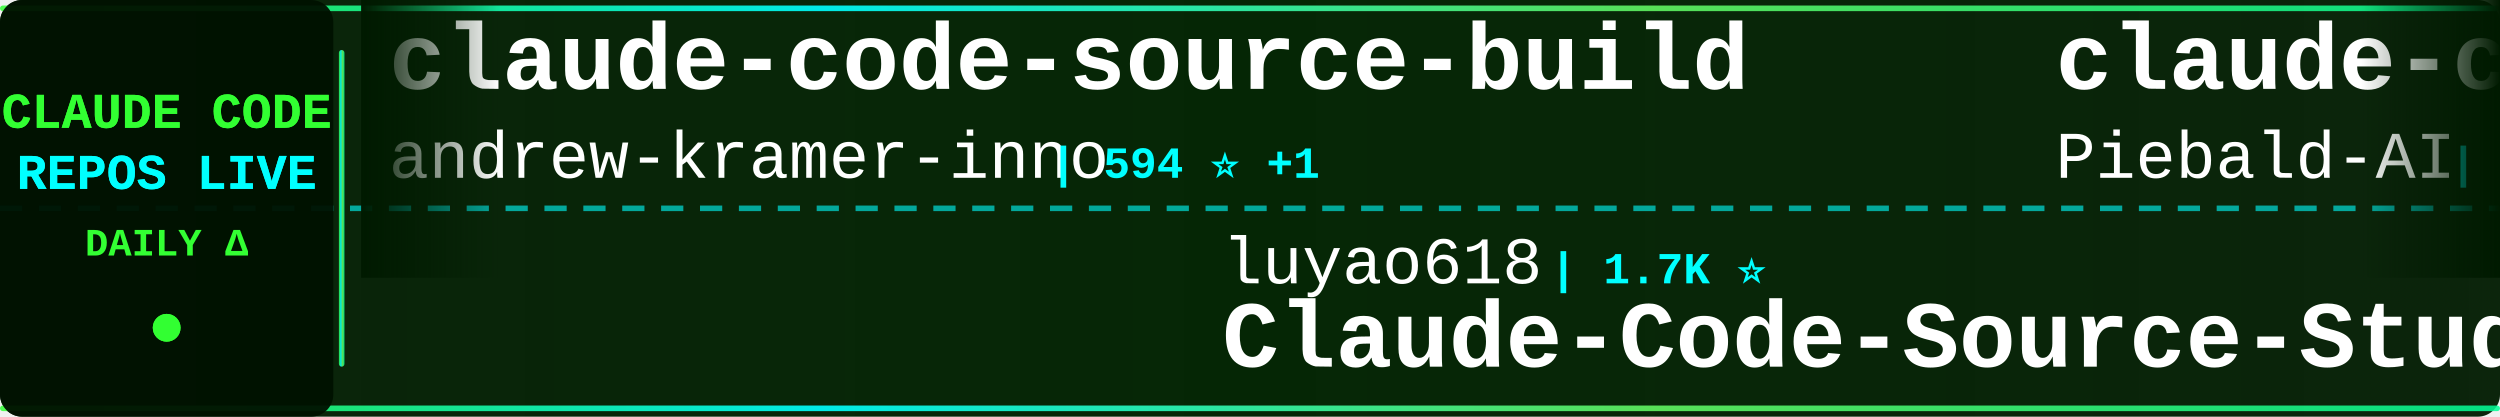
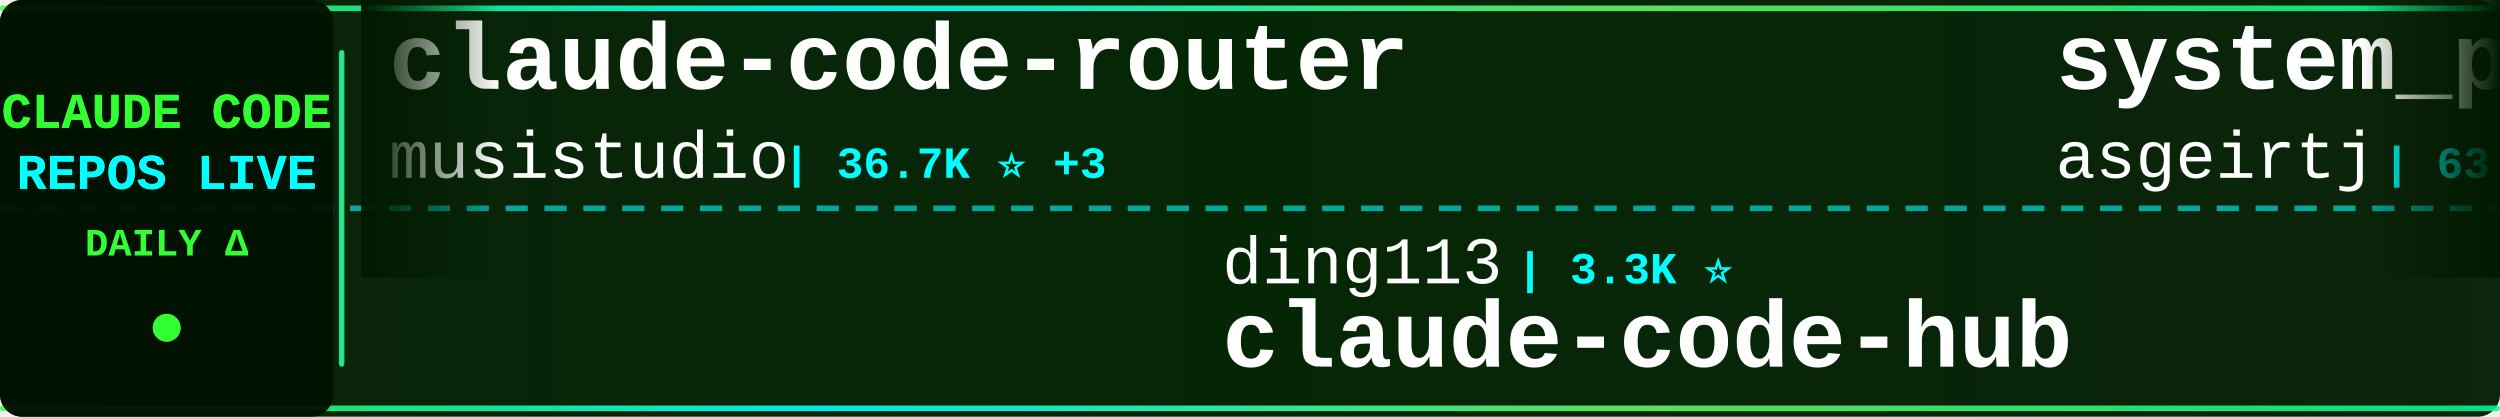
<svg xmlns="http://www.w3.org/2000/svg" width="900" height="150">
  <defs>
    <linearGradient id="tickerBg" x1="0%" y1="0%" x2="100%" y2="0%">
      <stop offset="0%" style="stop-color:#001a00;stop-opacity:0.95" />
      <stop offset="50%" style="stop-color:#002200;stop-opacity:0.98" />
      <stop offset="100%" style="stop-color:#001a00;stop-opacity:0.95" />
    </linearGradient>
    <linearGradient id="borderGrad" x1="0%" y1="0%" x2="100%" y2="0%">
      <stop offset="0%" style="stop-color:#33ff33;stop-opacity:0.85">
        <animate attributeName="stop-opacity" values="0.85;1;0.85" dur="2s" repeatCount="indefinite" />
      </stop>
      <stop offset="33%" style="stop-color:#00ffff;stop-opacity:0.9">
        <animate attributeName="stop-opacity" values="0.9;1;0.9" dur="2.2s" repeatCount="indefinite" />
      </stop>
      <stop offset="66%" style="stop-color:#66ff66;stop-opacity:0.85">
        <animate attributeName="stop-opacity" values="0.85;1;0.85" dur="1.8s" repeatCount="indefinite" />
      </stop>
      <stop offset="100%" style="stop-color:#00ff99;stop-opacity:0.85">
        <animate attributeName="stop-opacity" values="0.85;1;0.85" dur="2s" repeatCount="indefinite" />
      </stop>
    </linearGradient>
    <filter id="textGlow">
      <feGaussianBlur stdDeviation="0.1" result="coloredBlur" />
      <feMerge>
        <feMergeNode in="coloredBlur" />
        <feMergeNode in="SourceGraphic" />
      </feMerge>
    </filter>
    <filter id="metricGlow">
      <feGaussianBlur stdDeviation="0.2" result="coloredBlur" />
      <feMerge>
        <feMergeNode in="coloredBlur" />
        <feMergeNode in="SourceGraphic" />
      </feMerge>
    </filter>
    <linearGradient id="leftFade" x1="0%" y1="0%" x2="100%" y2="0%">
      <stop offset="0%" style="stop-color:#001a00;stop-opacity:1" />
      <stop offset="100%" style="stop-color:#001a00;stop-opacity:0" />
    </linearGradient>
    <linearGradient id="rightFade" x1="0%" y1="0%" x2="100%" y2="0%">
      <stop offset="0%" style="stop-color:#001a00;stop-opacity:0" />
      <stop offset="100%" style="stop-color:#001a00;stop-opacity:1" />
    </linearGradient>
  </defs>
  <rect width="900" height="150" fill="url(#tickerBg)" rx="8" />
  <rect x="0" y="2" width="900" height="2" fill="url(#borderGrad)" rx="1" />
  <rect x="0" y="146" width="900" height="2" fill="url(#borderGrad)" rx="1" />
  <line x1="0" y1="75" x2="900" y2="75" stroke="#00ffff" stroke-width="2" stroke-dasharray="8 6" opacity="0.6" />
  <rect x="0" y="0" width="120" height="150" fill="#001100" opacity="0.95" rx="8" />
  <text x="60" y="46" font-family="'Courier New', monospace" font-size="18" font-weight="bold" fill="#33ff33" text-anchor="middle" filter="url(#textGlow)">
    CLAUDE CODE
  </text>
  <text x="60" y="68" font-family="'Courier New', monospace" font-size="18" font-weight="bold" fill="#00ffff" text-anchor="middle" filter="url(#textGlow)">
    REPOS LIVE
  </text>
  <text x="60" y="92" font-family="'Courier New', monospace" font-size="14" font-weight="bold" fill="#33ff33" text-anchor="middle">
    DAILY Δ
  </text>
  <circle cx="60" cy="118" r="5" fill="#33ff33" filter="url(#metricGlow)">
    <animate attributeName="r" values="4;6;4" dur="1.5s" repeatCount="indefinite" />
    <animate attributeName="opacity" values="0.6;1;0.6" dur="1.5s" repeatCount="indefinite" />
  </circle>
  <rect x="122" y="18" width="2" height="114" fill="url(#borderGrad)" rx="1" />
  <clipPath id="tickerClip">
    <rect x="130" y="0" width="770" height="150" />
  </clipPath>
  <g clip-path="url(#tickerClip)">
    <g id="tickerItems">
      <animateTransform attributeName="transform" attributeType="XML" type="translate" from="0 0" to="-3000 0" dur="54s" repeatCount="indefinite" />
      <g transform="translate(0, 0)">
-         <text x="140" y="32" font-family="'Courier New', monospace" font-size="34" font-weight="bold" fill="#ffffff">claude-code-source-build</text>
-         <text x="140" y="64" font-family="'Courier New', monospace" font-size="24" font-weight="normal" fill="#ffffff" opacity="1.0">andrew-kramer-inno</text>
-         <text x="378" y="64" font-family="'Courier New', monospace" font-size="16" font-weight="bold" fill="#00ffff"> | 594 ⭐ +1</text>
+         <text x="140" y="32" font-family="'Courier New', monospace" font-size="34" font-weight="bold" fill="#ffffff">claude-code-router</text>
+         <text x="140" y="64" font-family="'Courier New', monospace" font-size="24" font-weight="normal" fill="#ffffff" opacity="1.0">musistudio</text>
+         <text x="282" y="64" font-family="'Courier New', monospace" font-size="16" font-weight="bold" fill="#00ffff"> | 36.7K ⭐ +3</text>
      </g>
      <g transform="translate(300, 0)">
-         <text x="140" y="102" font-family="'Courier New', monospace" font-size="24" font-weight="normal" fill="#ffffff" opacity="1.0">luyao618</text>
-         <text x="258" y="102" font-family="'Courier New', monospace" font-size="16" font-weight="bold" fill="#00ffff"> | 1.7K ⭐</text>
-         <text x="140" y="132" font-family="'Courier New', monospace" font-size="34" font-weight="bold" fill="#ffffff">Claude-Code-Source-Study</text>
+         <text x="140" y="102" font-family="'Courier New', monospace" font-size="24" font-weight="normal" fill="#ffffff" opacity="1.0">ding113</text>
+         <text x="246" y="102" font-family="'Courier New', monospace" font-size="16" font-weight="bold" fill="#00ffff"> | 3.3K ⭐</text>
+         <text x="140" y="132" font-family="'Courier New', monospace" font-size="34" font-weight="bold" fill="#ffffff">claude-code-hub</text>
      </g>
      <g transform="translate(600, 0)">
-         <text x="140" y="32" font-family="'Courier New', monospace" font-size="34" font-weight="bold" fill="#ffffff">claude-code-system-promp...</text>
-         <text x="140" y="64" font-family="'Courier New', monospace" font-size="24" font-weight="normal" fill="#ffffff" opacity="1.0">Piebald-AI</text>
-         <text x="282" y="64" font-family="'Courier New', monospace" font-size="16" font-weight="bold" fill="#00ffff"> | 12.4K ⭐ +2</text>
+         <text x="140" y="32" font-family="'Courier New', monospace" font-size="34" font-weight="bold" fill="#ffffff">system_prompts_leaks</text>
+         <text x="140" y="64" font-family="'Courier New', monospace" font-size="24" font-weight="normal" fill="#ffffff" opacity="1.0">asgeirtj</text>
+         <text x="258" y="64" font-family="'Courier New', monospace" font-size="16" font-weight="bold" fill="#00ffff"> | 63.1K ⭐ +5</text>
      </g>
      <g transform="translate(900, 0)">
-         <text x="140" y="102" font-family="'Courier New', monospace" font-size="24" font-weight="normal" fill="#ffffff" opacity="1.0">lintsinghua</text>
-         <text x="294" y="102" font-family="'Courier New', monospace" font-size="16" font-weight="bold" fill="#00ffff"> | 4.1K ⭐</text>
-         <text x="140" y="132" font-family="'Courier New', monospace" font-size="34" font-weight="bold" fill="#ffffff">claude-code-book</text>
+         <text x="140" y="102" font-family="'Courier New', monospace" font-size="24" font-weight="normal" fill="#ffffff" opacity="1.0">huangserva</text>
+         <text x="282" y="102" font-family="'Courier New', monospace" font-size="16" font-weight="bold" fill="#00ffff"> | 621 ⭐</text>
+         <text x="140" y="132" font-family="'Courier New', monospace" font-size="34" font-weight="bold" fill="#ffffff">claude-code-cli</text>
      </g>
      <g transform="translate(1200, 0)">
-         <text x="140" y="32" font-family="'Courier New', monospace" font-size="34" font-weight="bold" fill="#ffffff">sc-claude-code-files</text>
-         <text x="140" y="64" font-family="'Courier New', monospace" font-size="24" font-weight="normal" fill="#ffffff" opacity="1.0">https-deeplearning-ai</text>
-         <text x="414" y="64" font-family="'Courier New', monospace" font-size="16" font-weight="bold" fill="#00ffff"> | 541 ⭐</text>
+         <text x="140" y="32" font-family="'Courier New', monospace" font-size="34" font-weight="bold" fill="#ffffff">claude-code-reverse</text>
+         <text x="140" y="64" font-family="'Courier New', monospace" font-size="24" font-weight="normal" fill="#ffffff" opacity="1.0">Yuyz0112</text>
+         <text x="258" y="64" font-family="'Courier New', monospace" font-size="16" font-weight="bold" fill="#00ffff"> | 2.4K ⭐</text>
      </g>
      <g transform="translate(1500, 0)">
-         <text x="140" y="102" font-family="'Courier New', monospace" font-size="24" font-weight="normal" fill="#ffffff" opacity="1.0">fuergaosi233</text>
-         <text x="306" y="102" font-family="'Courier New', monospace" font-size="16" font-weight="bold" fill="#00ffff"> | 2.8K ⭐ +1</text>
-         <text x="140" y="132" font-family="'Courier New', monospace" font-size="34" font-weight="bold" fill="#ffffff">claude-code-proxy</text>
+         <text x="140" y="102" font-family="'Courier New', monospace" font-size="24" font-weight="normal" fill="#ffffff" opacity="1.0">jeremylongshore</text>
+         <text x="342" y="102" font-family="'Courier New', monospace" font-size="16" font-weight="bold" fill="#00ffff"> | 2.7K ⭐</text>
+         <text x="140" y="132" font-family="'Courier New', monospace" font-size="34" font-weight="bold" fill="#ffffff">claude-code-plugins-plus...</text>
      </g>
      <g transform="translate(1800, 0)">
-         <text x="140" y="32" font-family="'Courier New', monospace" font-size="34" font-weight="bold" fill="#ffffff">claude-code-settings</text>
-         <text x="140" y="64" font-family="'Courier New', monospace" font-size="24" font-weight="normal" fill="#ffffff" opacity="1.0">feiskyer</text>
-         <text x="258" y="64" font-family="'Courier New', monospace" font-size="16" font-weight="bold" fill="#00ffff"> | 1.6K ⭐</text>
+         <text x="140" y="32" font-family="'Courier New', monospace" font-size="34" font-weight="bold" fill="#ffffff">claude-code-source</text>
+         <text x="140" y="64" font-family="'Courier New', monospace" font-size="24" font-weight="normal" fill="#ffffff" opacity="1.0">hangsman</text>
+         <text x="258" y="64" font-family="'Courier New', monospace" font-size="16" font-weight="bold" fill="#00ffff"> | 791 ⭐</text>
      </g>
      <g transform="translate(2100, 0)">
-         <text x="140" y="102" font-family="'Courier New', monospace" font-size="24" font-weight="normal" fill="#ffffff" opacity="1.0">Maciek-roboblog</text>
-         <text x="342" y="102" font-family="'Courier New', monospace" font-size="16" font-weight="bold" fill="#00ffff"> | 8.6K ⭐ +1</text>
-         <text x="140" y="132" font-family="'Courier New', monospace" font-size="34" font-weight="bold" fill="#ffffff">Claude-Code-Usage-Monito...</text>
+         <text x="140" y="102" font-family="'Courier New', monospace" font-size="24" font-weight="normal" fill="#ffffff" opacity="1.0">Chachamaru127</text>
+         <text x="318" y="102" font-family="'Courier New', monospace" font-size="16" font-weight="bold" fill="#00ffff"> | 3.1K ⭐</text>
+         <text x="140" y="132" font-family="'Courier New', monospace" font-size="34" font-weight="bold" fill="#ffffff">claude-code-harness</text>
      </g>
      <g transform="translate(2400, 0)">
-         <text x="140" y="32" font-family="'Courier New', monospace" font-size="34" font-weight="bold" fill="#ffffff">claude-code-from-source</text>
-         <text x="140" y="64" font-family="'Courier New', monospace" font-size="24" font-weight="normal" fill="#ffffff" opacity="1.0">alejandrobalderas</text>
-         <text x="366" y="64" font-family="'Courier New', monospace" font-size="16" font-weight="bold" fill="#00ffff"> | 2.8K ⭐ +1</text>
+         <text x="140" y="32" font-family="'Courier New', monospace" font-size="34" font-weight="bold" fill="#ffffff">learn-claude-code</text>
+         <text x="140" y="64" font-family="'Courier New', monospace" font-size="24" font-weight="normal" fill="#ffffff" opacity="1.0">shareAI-lab</text>
+         <text x="294" y="64" font-family="'Courier New', monospace" font-size="16" font-weight="bold" fill="#00ffff"> | 74.6K ⭐ +10</text>
      </g>
      <g transform="translate(2700, 0)">
        <text x="140" y="102" font-family="'Courier New', monospace" font-size="24" font-weight="normal" fill="#ffffff" opacity="1.0">chauncygu</text>
        <text x="270" y="102" font-family="'Courier New', monospace" font-size="16" font-weight="bold" fill="#00ffff"> | 2.8K ⭐</text>
        <text x="140" y="132" font-family="'Courier New', monospace" font-size="34" font-weight="bold" fill="#ffffff">collection-claude-code-s...</text>
      </g>
      <g transform="translate(3000, 0)">
-         <text x="140" y="32" font-family="'Courier New', monospace" font-size="34" font-weight="bold" fill="#ffffff">claude-code-source-build</text>
-         <text x="140" y="64" font-family="'Courier New', monospace" font-size="24" font-weight="normal" fill="#ffffff" opacity="1.0">andrew-kramer-inno</text>
-         <text x="378" y="64" font-family="'Courier New', monospace" font-size="16" font-weight="bold" fill="#00ffff"> | 594 ⭐ +1</text>
+         <text x="140" y="32" font-family="'Courier New', monospace" font-size="34" font-weight="bold" fill="#ffffff">claude-code-router</text>
+         <text x="140" y="64" font-family="'Courier New', monospace" font-size="24" font-weight="normal" fill="#ffffff" opacity="1.0">musistudio</text>
+         <text x="282" y="64" font-family="'Courier New', monospace" font-size="16" font-weight="bold" fill="#00ffff"> | 36.7K ⭐ +3</text>
      </g>
      <g transform="translate(3300, 0)">
-         <text x="140" y="102" font-family="'Courier New', monospace" font-size="24" font-weight="normal" fill="#ffffff" opacity="1.0">luyao618</text>
-         <text x="258" y="102" font-family="'Courier New', monospace" font-size="16" font-weight="bold" fill="#00ffff"> | 1.7K ⭐</text>
-         <text x="140" y="132" font-family="'Courier New', monospace" font-size="34" font-weight="bold" fill="#ffffff">Claude-Code-Source-Study</text>
+         <text x="140" y="102" font-family="'Courier New', monospace" font-size="24" font-weight="normal" fill="#ffffff" opacity="1.0">ding113</text>
+         <text x="246" y="102" font-family="'Courier New', monospace" font-size="16" font-weight="bold" fill="#00ffff"> | 3.3K ⭐</text>
+         <text x="140" y="132" font-family="'Courier New', monospace" font-size="34" font-weight="bold" fill="#ffffff">claude-code-hub</text>
      </g>
      <g transform="translate(3600, 0)">
-         <text x="140" y="32" font-family="'Courier New', monospace" font-size="34" font-weight="bold" fill="#ffffff">claude-code-system-promp...</text>
-         <text x="140" y="64" font-family="'Courier New', monospace" font-size="24" font-weight="normal" fill="#ffffff" opacity="1.0">Piebald-AI</text>
-         <text x="282" y="64" font-family="'Courier New', monospace" font-size="16" font-weight="bold" fill="#00ffff"> | 12.4K ⭐ +2</text>
+         <text x="140" y="32" font-family="'Courier New', monospace" font-size="34" font-weight="bold" fill="#ffffff">system_prompts_leaks</text>
+         <text x="140" y="64" font-family="'Courier New', monospace" font-size="24" font-weight="normal" fill="#ffffff" opacity="1.0">asgeirtj</text>
+         <text x="258" y="64" font-family="'Courier New', monospace" font-size="16" font-weight="bold" fill="#00ffff"> | 63.1K ⭐ +5</text>
      </g>
      <g transform="translate(3900, 0)">
-         <text x="140" y="102" font-family="'Courier New', monospace" font-size="24" font-weight="normal" fill="#ffffff" opacity="1.0">lintsinghua</text>
-         <text x="294" y="102" font-family="'Courier New', monospace" font-size="16" font-weight="bold" fill="#00ffff"> | 4.1K ⭐</text>
-         <text x="140" y="132" font-family="'Courier New', monospace" font-size="34" font-weight="bold" fill="#ffffff">claude-code-book</text>
+         <text x="140" y="102" font-family="'Courier New', monospace" font-size="24" font-weight="normal" fill="#ffffff" opacity="1.0">huangserva</text>
+         <text x="282" y="102" font-family="'Courier New', monospace" font-size="16" font-weight="bold" fill="#00ffff"> | 621 ⭐</text>
+         <text x="140" y="132" font-family="'Courier New', monospace" font-size="34" font-weight="bold" fill="#ffffff">claude-code-cli</text>
      </g>
    </g>
  </g>
  <rect x="130" y="0" width="50" height="100" fill="url(#leftFade)" />
  <rect x="850" y="0" width="50" height="100" fill="url(#rightFade)" />
</svg>
